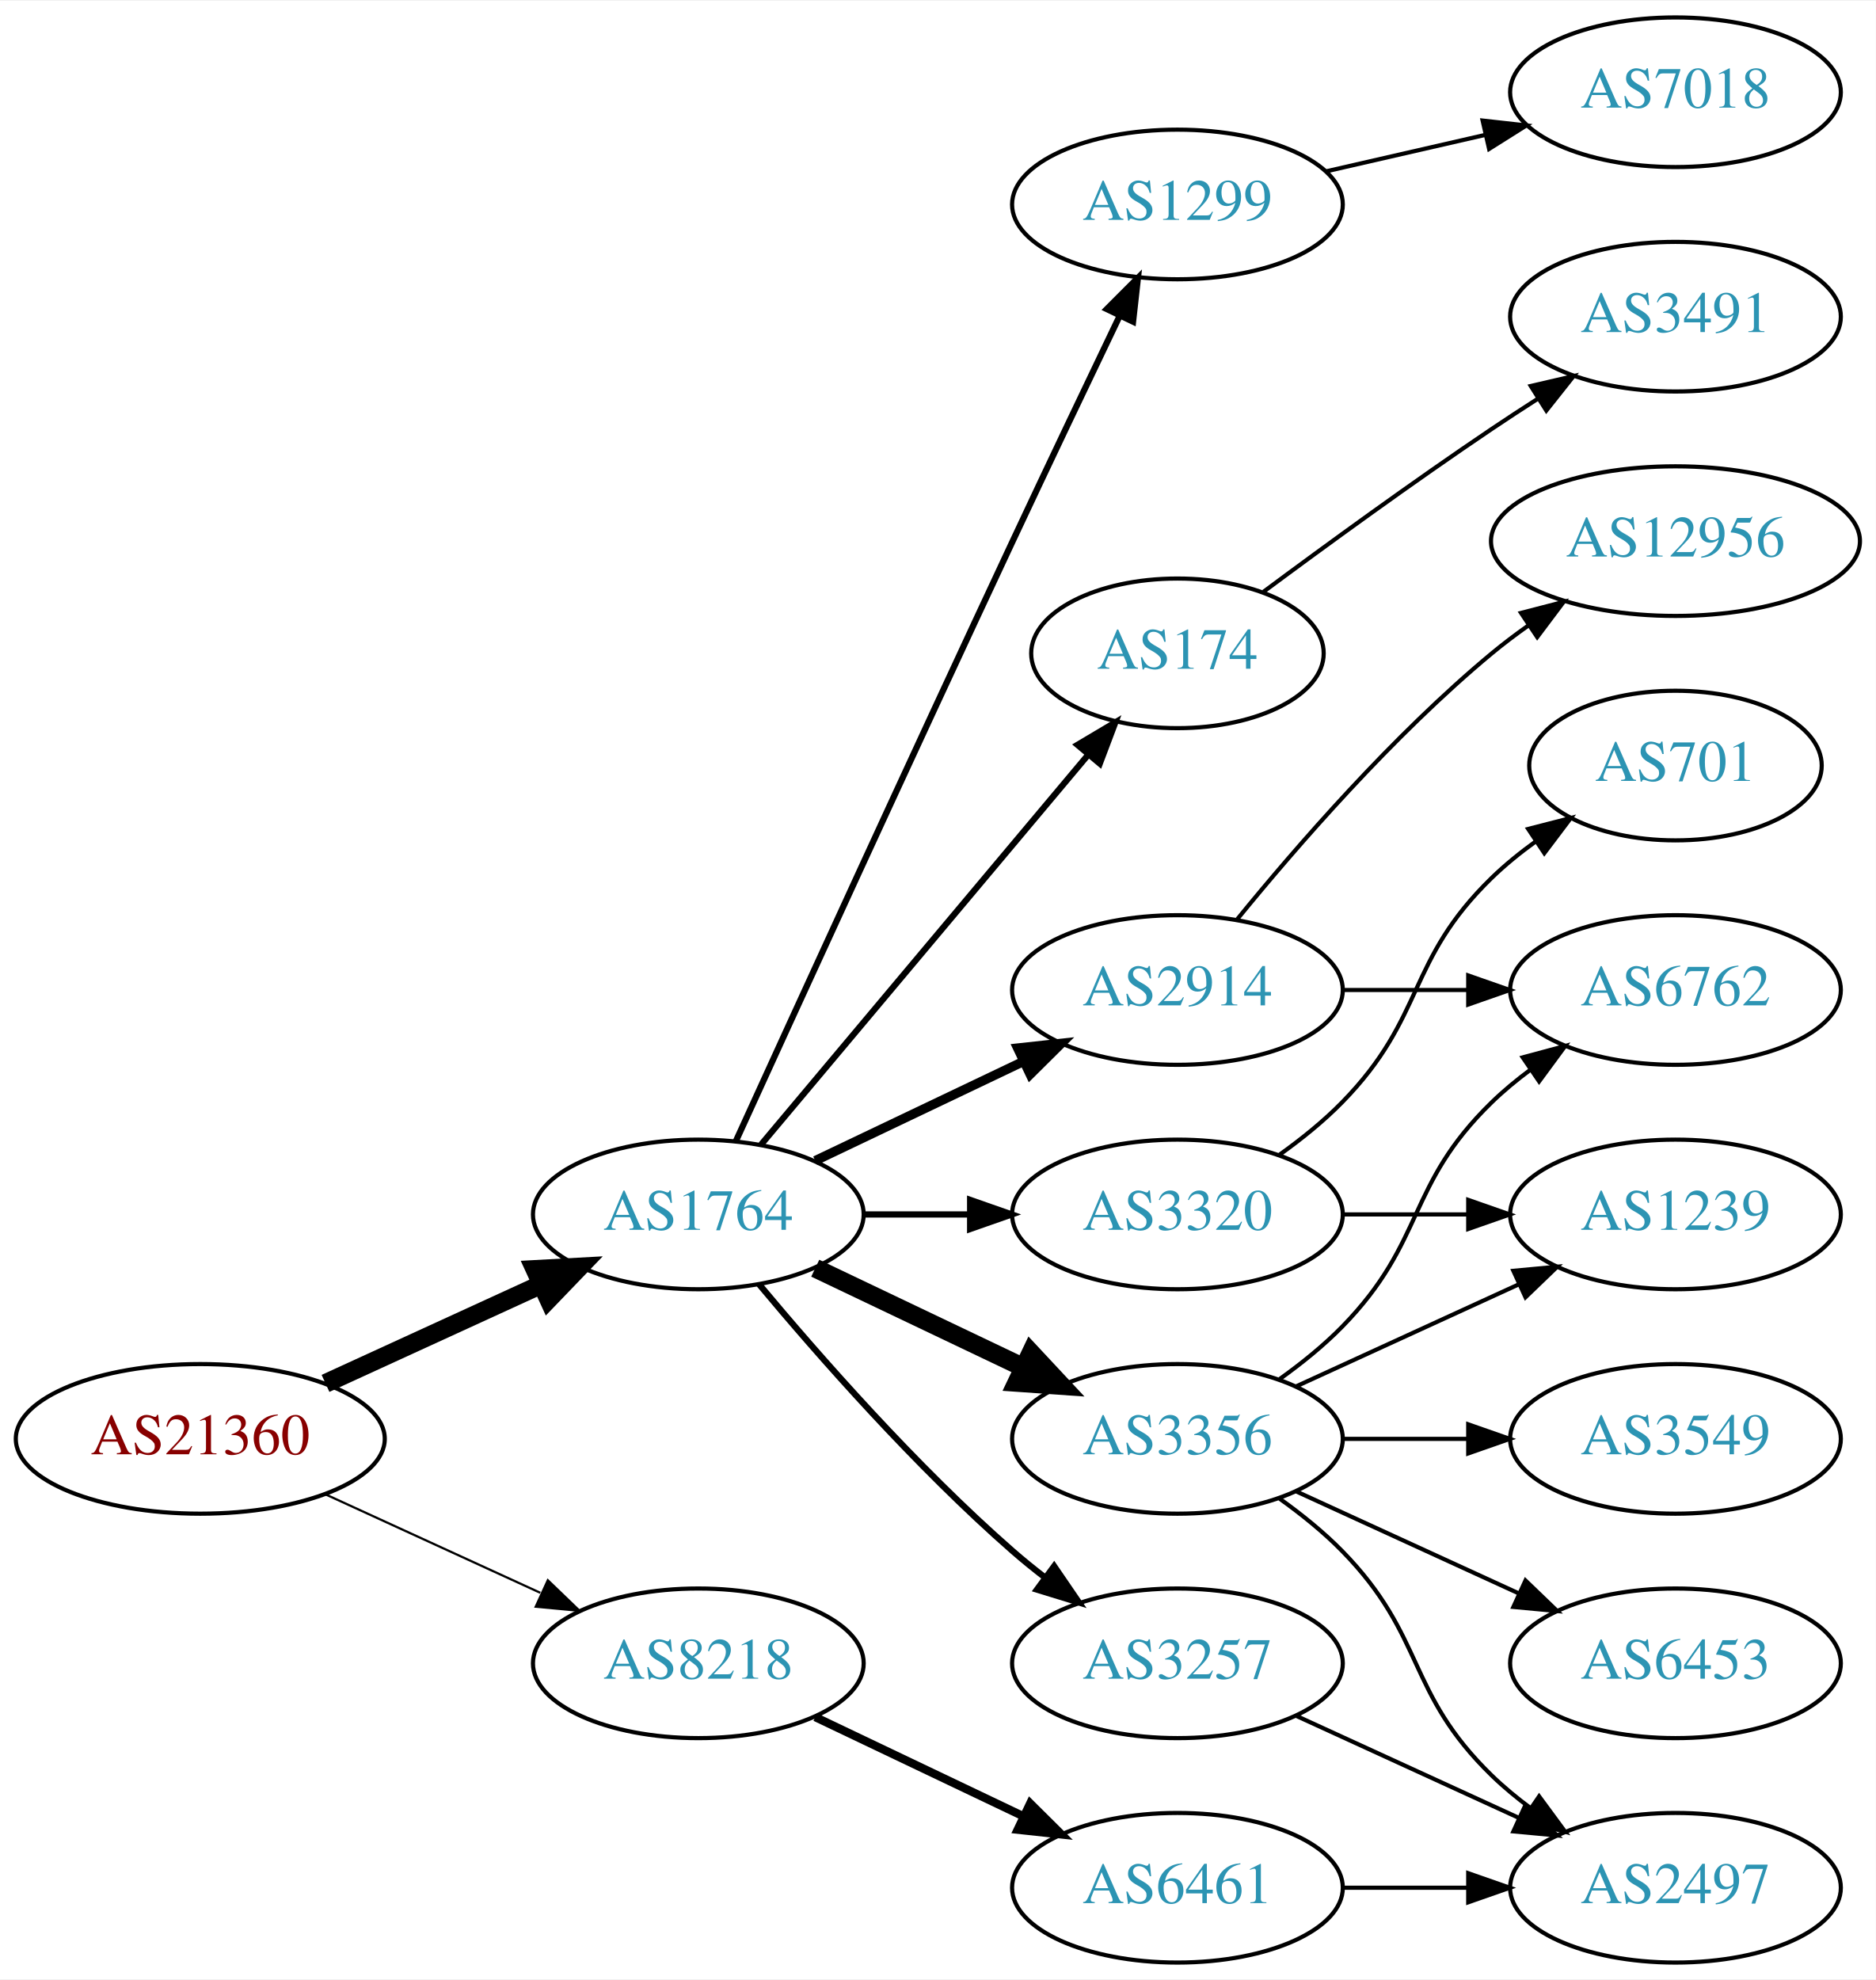
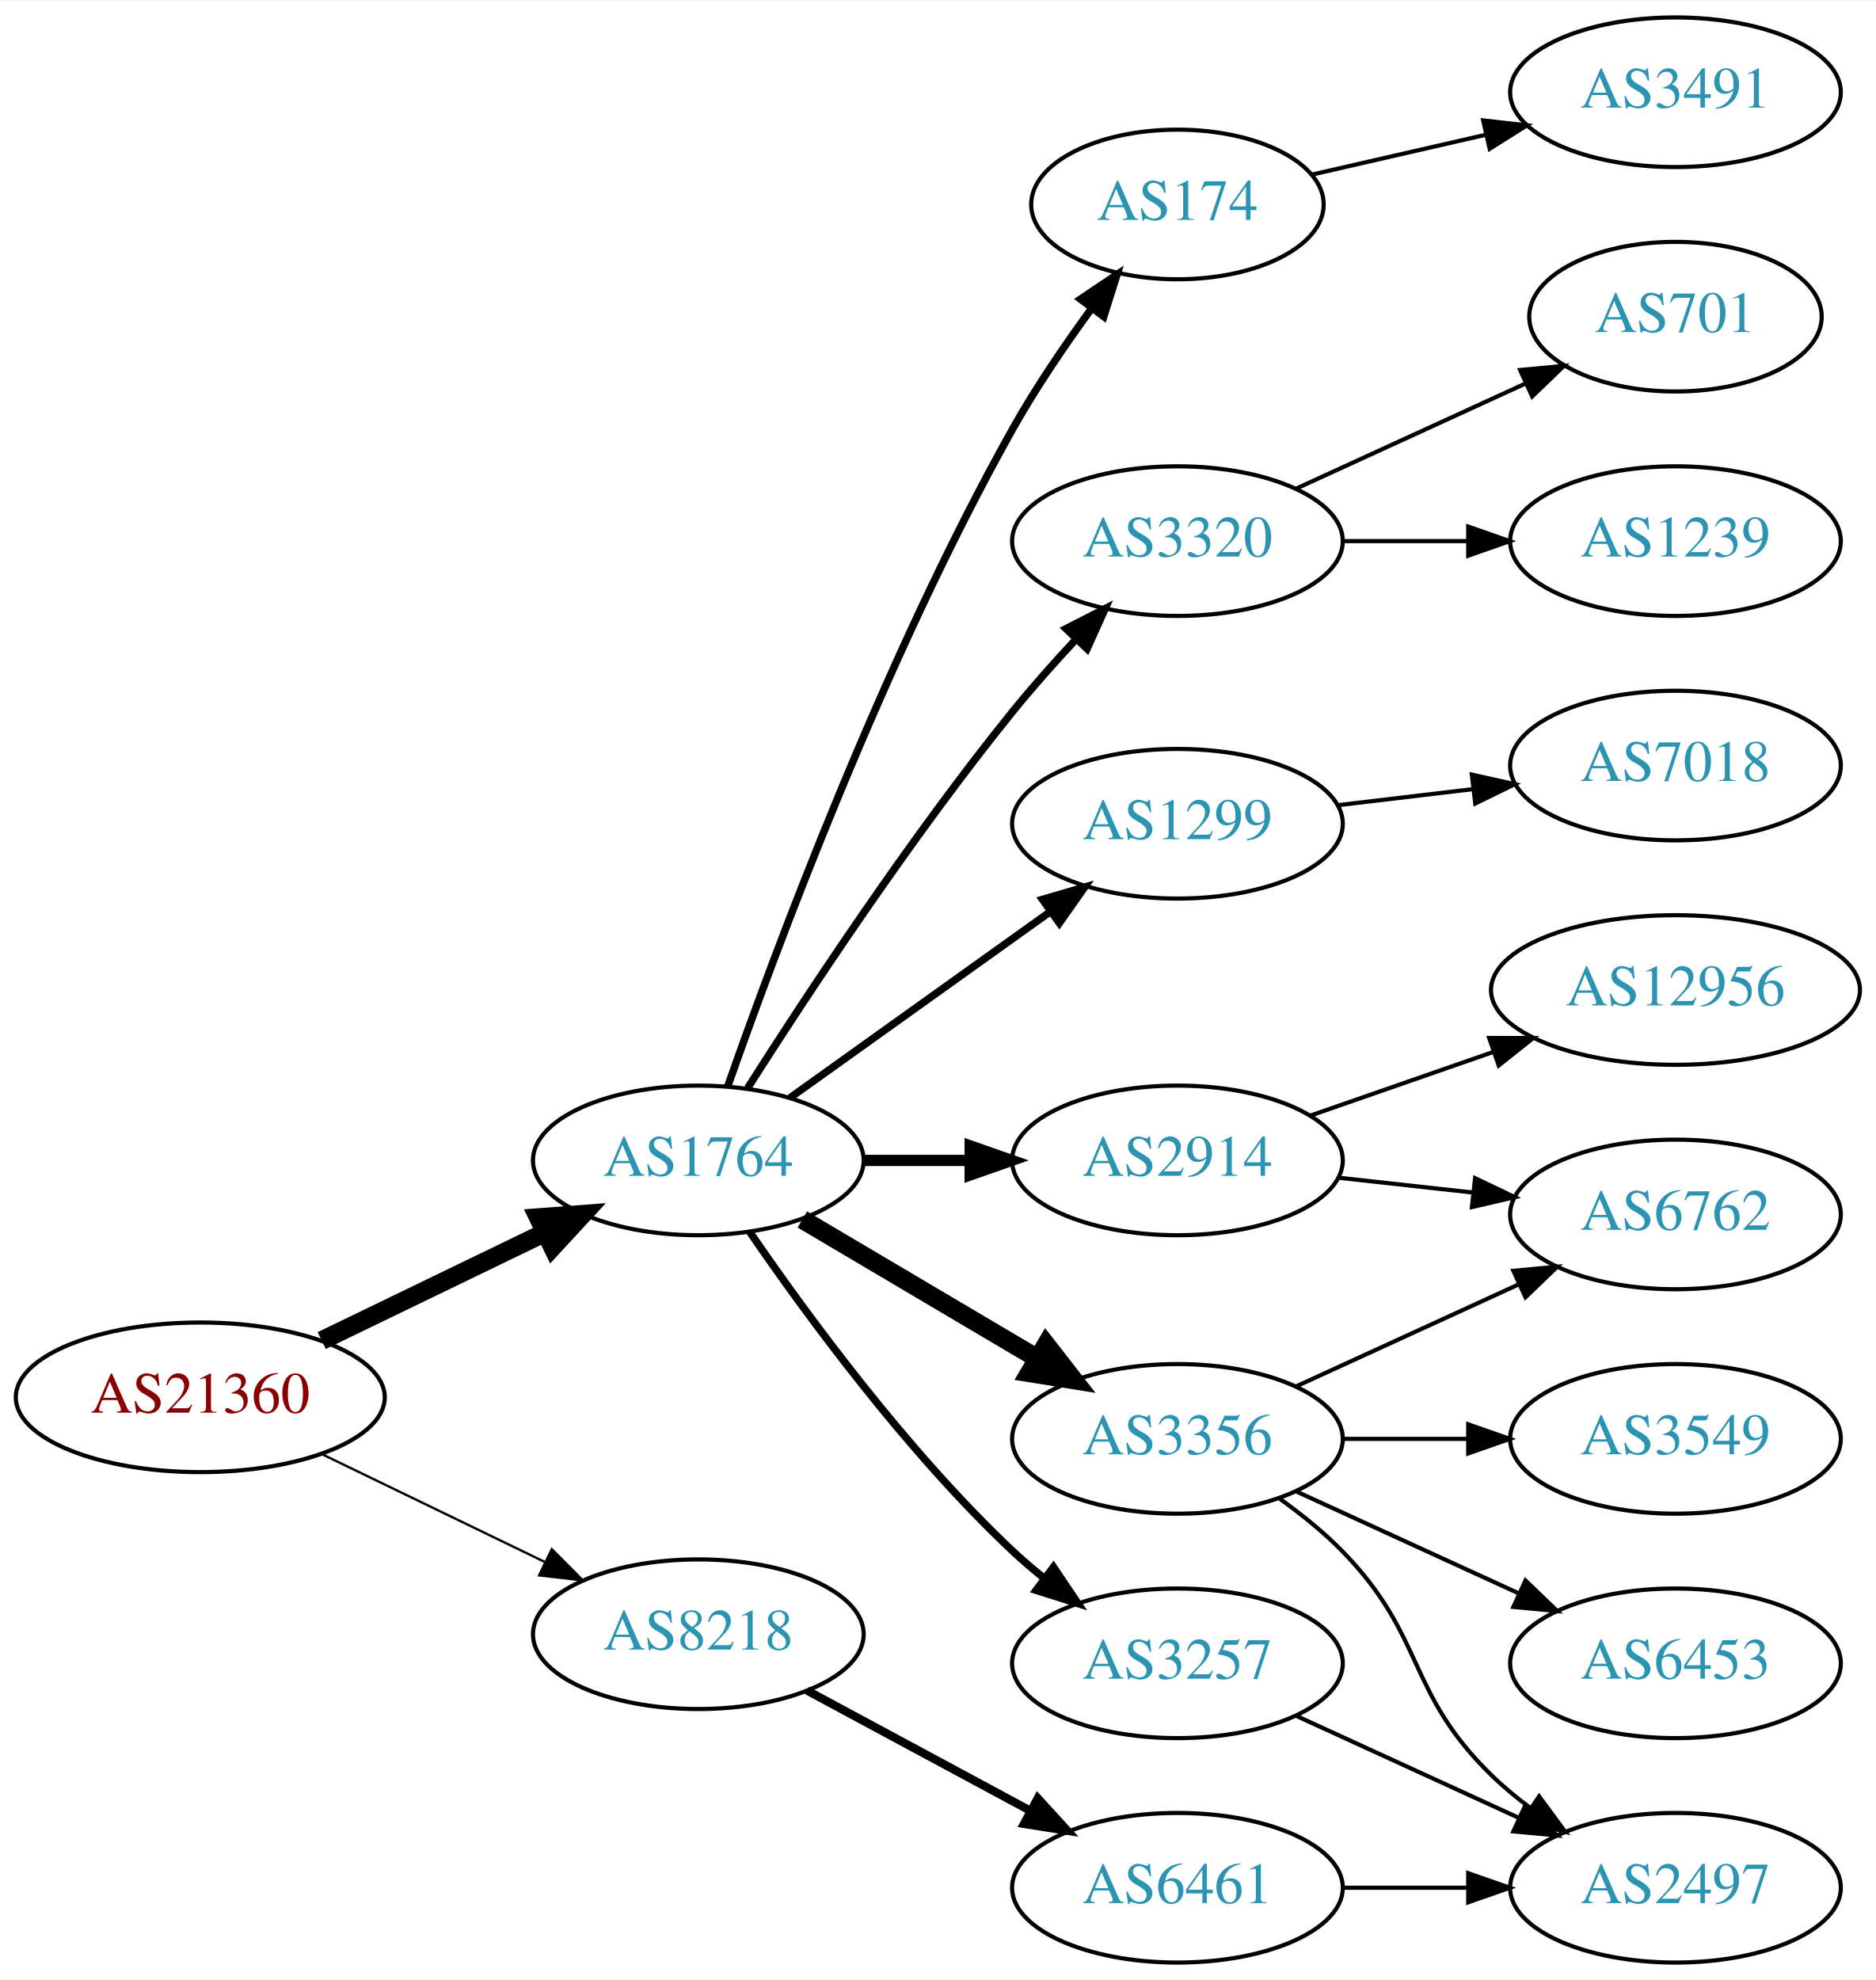
<svg xmlns="http://www.w3.org/2000/svg" xmlns:xlink="http://www.w3.org/1999/xlink" width="451pt" height="476pt" viewBox="0.00 0.00 451.37 476.00">
  <g id="graph0" class="graph" transform="scale(1 1) rotate(0) translate(4 472)">
    <polygon fill="white" stroke="none" points="-4,4 -4,-472 447.37,-472 447.37,4 -4,4" />
    <g id="node1" class="node">
      <g id="a_node1">
        <a xlink:href="/asn/21360" xlink:title="AS21360 ~ Horneckgasse 8 [AT]">
-           <ellipse fill="#ffffff" stroke="black" cx="44.196" cy="-126" rx="44.393" ry="18" />
-           <text text-anchor="middle" x="44.196" y="-122.3" font-family="Times,serif" font-size="14.00" fill="#880000">AS21360</text>
+           <ellipse fill="#ffffff" stroke="black" cx="44.196" cy="-136" rx="44.393" ry="18" />
+           <text text-anchor="middle" x="44.196" y="-132.3" font-family="Times,serif" font-size="14.00" fill="#880000">AS21360</text>
        </a>
      </g>
    </g>
    <g id="node2" class="node">
      <g id="a_node2">
        <a xlink:href="/asn/1764" xlink:title="AS1764 ~ NEXTLAYER-AS [AT]">
-           <ellipse fill="#ffffff" stroke="black" cx="164.039" cy="-180" rx="39.794" ry="18" />
-           <text text-anchor="middle" x="164.039" y="-176.3" font-family="Times,serif" font-size="14.00" fill="#2c94b3">AS1764</text>
+           <ellipse fill="#ffffff" stroke="black" cx="164.039" cy="-193" rx="39.794" ry="18" />
+           <text text-anchor="middle" x="164.039" y="-189.3" font-family="Times,serif" font-size="14.00" fill="#2c94b3">AS1764</text>
        </a>
      </g>
    </g>
    <g id="edge1" class="edge">
-       <path fill="none" stroke="black" stroke-width="4.5" d="M74.326,-139.348C89.937,-146.502 109.335,-155.391 126.007,-163.03" />
-       <polygon fill="black" stroke="black" stroke-width="4.5" points="124.727,-166.775 135.459,-167.362 128.008,-159.616 124.727,-166.775" />
+       <path fill="none" stroke="black" stroke-width="4.5" d="M73.422,-149.653C89.509,-157.434 109.83,-167.263 127.054,-175.594" />
+       <polygon fill="black" stroke="black" stroke-width="4.5" points="125.54,-179.236 136.257,-180.046 128.969,-172.147 125.54,-179.236" />
    </g>
    <g id="node3" class="node">
      <g id="a_node3">
        <a xlink:href="/asn/8218" xlink:title="AS8218 ~ legacy Neotelecoms [FR]">
-           <ellipse fill="#ffffff" stroke="black" cx="164.039" cy="-72" rx="39.794" ry="18" />
-           <text text-anchor="middle" x="164.039" y="-68.3" font-family="Times,serif" font-size="14.00" fill="#2c94b3">AS8218</text>
+           <ellipse fill="#ffffff" stroke="black" cx="164.039" cy="-79" rx="39.794" ry="18" />
+           <text text-anchor="middle" x="164.039" y="-75.3" font-family="Times,serif" font-size="14.00" fill="#2c94b3">AS8218</text>
        </a>
      </g>
    </g>
    <g id="edge2" class="edge">
-       <path fill="none" stroke="black" stroke-width="0.529" d="M74.326,-112.652C89.937,-105.498 109.335,-96.609 126.007,-88.969" />
-       <polygon fill="black" stroke="black" stroke-width="0.529" points="127.826,-91.986 135.459,-84.638 124.91,-85.622 127.826,-91.986" />
+       <path fill="none" stroke="black" stroke-width="0.562" d="M73.422,-122.347C89.509,-114.566 109.83,-104.737 127.054,-96.406" />
+       <polygon fill="black" stroke="black" stroke-width="0.562" points="128.779,-99.459 136.257,-91.954 125.731,-93.158 128.779,-99.459" />
    </g>
    <g id="node4" class="node">
      <g id="a_node4">
-         <a xlink:href="/asn/2914" xlink:title="AS2914 ~ NTT America, Inc. [US]">
-           <ellipse fill="#ffffff" stroke="black" cx="279.332" cy="-234" rx="39.794" ry="18" />
-           <text text-anchor="middle" x="279.332" y="-230.3" font-family="Times,serif" font-size="14.00" fill="#2c94b3">AS2914</text>
+         <a xlink:href="/asn/1299" xlink:title="AS1299 ~ Telia Carrier [EU]">
+           <ellipse fill="#ffffff" stroke="black" cx="279.332" cy="-274" rx="39.794" ry="18" />
+           <text text-anchor="middle" x="279.332" y="-270.3" font-family="Times,serif" font-size="14.00" fill="#2c94b3">AS1299</text>
        </a>
      </g>
    </g>
    <g id="edge3" class="edge">
-       <path fill="none" stroke="black" stroke-width="2.25" d="M192.175,-192.934C207.169,-200.081 225.99,-209.052 242.213,-216.785" />
-       <polygon fill="black" stroke="black" stroke-width="2.25" points="240.884,-220.028 251.417,-221.171 243.895,-213.709 240.884,-220.028" />
+       <path fill="none" stroke="black" stroke-width="1.8" d="M186.083,-208.046C203.697,-220.639 229.036,-238.755 248.701,-252.816" />
+       <polygon fill="black" stroke="black" stroke-width="1.8" points="246.845,-255.791 257.016,-258.76 250.917,-250.097 246.845,-255.791" />
    </g>
    <g id="node5" class="node">
      <g id="a_node5">
-         <a xlink:href="/asn/1299" xlink:title="AS1299 ~ Telia Carrier [EU]">
-           <ellipse fill="#ffffff" stroke="black" cx="279.332" cy="-423" rx="39.794" ry="18" />
-           <text text-anchor="middle" x="279.332" y="-419.3" font-family="Times,serif" font-size="14.00" fill="#2c94b3">AS1299</text>
+         <a xlink:href="/asn/2914" xlink:title="AS2914 ~ NTT America, Inc. [US]">
+           <ellipse fill="#ffffff" stroke="black" cx="279.332" cy="-193" rx="39.794" ry="18" />
+           <text text-anchor="middle" x="279.332" y="-189.3" font-family="Times,serif" font-size="14.00" fill="#2c94b3">AS2914</text>
        </a>
      </g>
    </g>
    <g id="edge4" class="edge">
-       <path fill="none" stroke="black" stroke-width="1.5" d="M173.026,-197.536C186.602,-227.296 215.099,-289.57 239.685,-342 248.176,-360.108 257.868,-380.421 265.422,-396.175" />
-       <polygon fill="black" stroke="black" stroke-width="1.5" points="262.337,-397.835 269.82,-405.335 268.647,-394.805 262.337,-397.835" />
+       <path fill="none" stroke="black" stroke-width="2.7" d="M203.711,-193C211.914,-193 220.678,-193 229.21,-193" />
+       <polygon fill="black" stroke="black" stroke-width="2.7" points="229.449,-196.5 239.449,-193 229.449,-189.5 229.449,-196.5" />
    </g>
    <g id="node6" class="node">
      <g id="a_node6">
-         <a xlink:href="/asn/174" xlink:title="AS174 ~ Cogent Communications [US]">
-           <ellipse fill="#ffffff" stroke="black" cx="279.332" cy="-315" rx="35.194" ry="18" />
-           <text text-anchor="middle" x="279.332" y="-311.3" font-family="Times,serif" font-size="14.00" fill="#2c94b3">AS174</text>
-         </a>
-       </g>
-     </g>
-     <g id="edge5" class="edge">
-       <path fill="none" stroke="black" stroke-width="1.5" d="M179.158,-196.825C198.94,-220.397 235.029,-263.4 257.788,-290.52" />
-       <polygon fill="black" stroke="black" stroke-width="1.5" points="255.281,-292.977 264.39,-298.387 260.643,-288.477 255.281,-292.977" />
-     </g>
-     <g id="node7" class="node">
-       <g id="a_node7">
-         <a xlink:href="/asn/3320" xlink:title="AS3320 ~ DTAG [DE]">
-           <ellipse fill="#ffffff" stroke="black" cx="279.332" cy="-180" rx="39.794" ry="18" />
-           <text text-anchor="middle" x="279.332" y="-176.3" font-family="Times,serif" font-size="14.00" fill="#2c94b3">AS3320</text>
-         </a>
-       </g>
-     </g>
-     <g id="edge6" class="edge">
-       <path fill="none" stroke="black" stroke-width="1.5" d="M203.711,-180C211.914,-180 220.678,-180 229.21,-180" />
-       <polygon fill="black" stroke="black" stroke-width="1.5" points="229.449,-183.5 239.449,-180 229.449,-176.5 229.449,-183.5" />
-     </g>
-     <g id="node8" class="node">
-       <g id="a_node8">
        <a xlink:href="/asn/3356" xlink:title="AS3356 ~ Level 3 Parent, LLC [US]">
          <ellipse fill="#ffffff" stroke="black" cx="279.332" cy="-126" rx="39.794" ry="18" />
          <text text-anchor="middle" x="279.332" y="-122.3" font-family="Times,serif" font-size="14.00" fill="#2c94b3">AS3356</text>
        </a>
      </g>
    </g>
-     <g id="edge7" class="edge">
-       <path fill="none" stroke="black" stroke-width="4.5" d="M192.175,-167.066C207.169,-159.919 225.99,-150.948 242.213,-143.215" />
-       <polygon fill="black" stroke="black" stroke-width="4.5" points="244.084,-146.686 251.417,-138.829 240.695,-139.577 244.084,-146.686" />
-     </g>
-     <g id="node9" class="node">
-       <g id="a_node9">
+     <g id="edge5" class="edge">
+       <path fill="none" stroke="black" stroke-width="4.5" d="M189.065,-178.791C205.437,-169.109 227.325,-156.165 245.329,-145.518" />
+       <polygon fill="black" stroke="black" stroke-width="4.5" points="247.737,-148.668 254.34,-140.188 243.728,-141.89 247.737,-148.668" />
+     </g>
+     <g id="node7" class="node">
+       <g id="a_node7">
+         <a xlink:href="/asn/174" xlink:title="AS174 ~ Cogent Communications [US]">
+           <ellipse fill="#ffffff" stroke="black" cx="279.332" cy="-423" rx="35.194" ry="18" />
+           <text text-anchor="middle" x="279.332" y="-419.3" font-family="Times,serif" font-size="14.00" fill="#2c94b3">AS174</text>
+         </a>
+       </g>
+     </g>
+     <g id="edge6" class="edge">
+       <path fill="none" stroke="black" stroke-width="1.8" d="M171.124,-210.839C182.523,-243.322 208.756,-313.854 239.685,-369 245.241,-378.906 252.244,-389.184 258.758,-398.082" />
+       <polygon fill="black" stroke="black" stroke-width="1.8" points="255.992,-400.228 264.789,-406.132 261.594,-396.031 255.992,-400.228" />
+     </g>
+     <g id="node8" class="node">
+       <g id="a_node8">
        <a xlink:href="/asn/3257" xlink:title="AS3257 ~ GTT [DE]">
          <ellipse fill="#ffffff" stroke="black" cx="279.332" cy="-72" rx="39.794" ry="18" />
          <text text-anchor="middle" x="279.332" y="-68.3" font-family="Times,serif" font-size="14.00" fill="#2c94b3">AS3257</text>
        </a>
      </g>
    </g>
+     <g id="edge7" class="edge">
+       <path fill="none" stroke="black" stroke-width="1.8" d="M176.395,-175.817C190.004,-155.972 214.182,-122.985 239.685,-99 242.07,-96.757 244.653,-94.556 247.314,-92.438" />
+       <polygon fill="black" stroke="black" stroke-width="1.8" points="249.503,-95.171 255.412,-86.377 245.309,-89.567 249.503,-95.171" />
+     </g>
+     <g id="node9" class="node">
+       <g id="a_node9">
+         <a xlink:href="/asn/3320" xlink:title="AS3320 ~ DTAG [DE]">
+           <ellipse fill="#ffffff" stroke="black" cx="279.332" cy="-342" rx="39.794" ry="18" />
+           <text text-anchor="middle" x="279.332" y="-338.3" font-family="Times,serif" font-size="14.00" fill="#2c94b3">AS3320</text>
+         </a>
+       </g>
+     </g>
    <g id="edge8" class="edge">
-       <path fill="none" stroke="black" stroke-width="1.5" d="M178.669,-163.183C192.951,-146.071 216.498,-119.255 239.685,-99 242.151,-96.846 244.789,-94.706 247.487,-92.628" />
-       <polygon fill="black" stroke="black" stroke-width="1.5" points="249.66,-95.375 255.641,-86.63 245.512,-89.736 249.66,-95.375" />
+       <path fill="none" stroke="black" stroke-width="1.8" d="M175.91,-210.409C189.805,-232.247 215.025,-270.524 239.685,-301 244.423,-306.855 249.807,-312.897 255.02,-318.484" />
+       <polygon fill="black" stroke="black" stroke-width="1.8" points="252.516,-320.93 261.946,-325.76 257.586,-316.104 252.516,-320.93" />
    </g>
    <g id="node19" class="node">
      <g id="a_node19">
        <a xlink:href="/asn/6461" xlink:title="AS6461 ~ Zayo Bandwidth [US]">
          <ellipse fill="#ffffff" stroke="black" cx="279.332" cy="-18" rx="39.794" ry="18" />
          <text text-anchor="middle" x="279.332" y="-14.3" font-family="Times,serif" font-size="14.00" fill="#2c94b3">AS6461</text>
        </a>
      </g>
    </g>
-     <g id="edge21" class="edge">
-       <path fill="none" stroke="black" stroke-width="2" d="M192.175,-59.066C207.169,-51.919 225.99,-42.948 242.213,-35.215" />
-       <polygon fill="black" stroke="black" stroke-width="2" points="243.895,-38.291 251.417,-30.829 240.884,-31.972 243.895,-38.291" />
+     <g id="edge20" class="edge">
+       <path fill="none" stroke="black" stroke-width="2" d="M190.182,-65.462C205.913,-56.992 226.397,-45.963 243.659,-36.669" />
+       <polygon fill="black" stroke="black" stroke-width="2" points="245.721,-39.533 252.867,-31.711 242.403,-33.37 245.721,-39.533" />
+     </g>
+     <g id="node18" class="node">
+       <g id="a_node18">
+         <a xlink:href="/asn/7018" xlink:title="AS7018 ~ AT&amp;T Services, Inc. [US]">
+           <ellipse fill="#ffffff" stroke="black" cx="399.174" cy="-288" rx="39.794" ry="18" />
+           <text text-anchor="middle" x="399.174" y="-284.3" font-family="Times,serif" font-size="14.00" fill="#2c94b3">AS7018</text>
+         </a>
+       </g>
+     </g>
+     <g id="edge19" class="edge">
+       <path fill="none" stroke="black" d="M317.942,-278.468C328.253,-279.693 339.57,-281.038 350.37,-282.321" />
+       <polygon fill="black" stroke="black" points="350.174,-285.822 360.517,-283.526 351,-278.871 350.174,-285.822" />
+     </g>
+     <g id="node10" class="node">
+       <g id="a_node10">
+         <a xlink:href="/asn/6762" xlink:title="AS6762 ~ TELECOM ITALIA SPARKLE S.p.A. [IT]">
+           <ellipse fill="#ffffff" stroke="black" cx="399.174" cy="-180" rx="39.794" ry="18" />
+           <text text-anchor="middle" x="399.174" y="-176.3" font-family="Times,serif" font-size="14.00" fill="#2c94b3">AS6762</text>
+         </a>
+       </g>
+     </g>
+     <g id="edge13" class="edge">
+       <path fill="none" stroke="black" d="M317.942,-188.851C328.253,-187.713 339.57,-186.465 350.37,-185.274" />
+       <polygon fill="black" stroke="black" points="350.961,-188.73 360.517,-184.154 350.194,-181.772 350.961,-188.73" />
    </g>
    <g id="node14" class="node">
      <g id="a_node14">
-         <a xlink:href="/asn/6762" xlink:title="AS6762 ~ TELECOM ITALIA SPARKLE S.p.A. [IT]">
-           <ellipse fill="#ffffff" stroke="black" cx="399.174" cy="-234" rx="39.794" ry="18" />
-           <text text-anchor="middle" x="399.174" y="-230.3" font-family="Times,serif" font-size="14.00" fill="#2c94b3">AS6762</text>
-         </a>
-       </g>
-     </g>
-     <g id="edge18" class="edge">
-       <path fill="none" stroke="black" d="M319.244,-234C328.798,-234 339.147,-234 349.11,-234" />
-       <polygon fill="black" stroke="black" points="349.302,-237.5 359.302,-234 349.302,-230.5 349.302,-237.5" />
-     </g>
-     <g id="node17" class="node">
-       <g id="a_node17">
        <a xlink:href="/asn/12956" xlink:title="AS12956 ~ TELXIUS [ES]">
-           <ellipse fill="#ffffff" stroke="black" cx="399.174" cy="-342" rx="44.393" ry="18" />
-           <text text-anchor="middle" x="399.174" y="-338.3" font-family="Times,serif" font-size="14.00" fill="#2c94b3">AS12956</text>
-         </a>
-       </g>
-     </g>
-     <g id="edge19" class="edge">
-       <path fill="none" stroke="black" d="M293.751,-251.065C307.865,-268.375 331.28,-295.345 354.978,-315 357.716,-317.271 360.659,-319.494 363.677,-321.63" />
-       <polygon fill="black" stroke="black" points="362.009,-324.725 372.266,-327.379 365.903,-318.908 362.009,-324.725" />
-     </g>
-     <g id="node10" class="node">
-       <g id="a_node10">
-         <a xlink:href="/asn/7018" xlink:title="AS7018 ~ AT&amp;T Services, Inc. [US]">
-           <ellipse fill="#ffffff" stroke="black" cx="399.174" cy="-450" rx="39.794" ry="18" />
-           <text text-anchor="middle" x="399.174" y="-446.3" font-family="Times,serif" font-size="14.00" fill="#2c94b3">AS7018</text>
-         </a>
-       </g>
+           <ellipse fill="#ffffff" stroke="black" cx="399.174" cy="-234" rx="44.393" ry="18" />
+           <text text-anchor="middle" x="399.174" y="-230.3" font-family="Times,serif" font-size="14.00" fill="#2c94b3">AS12956</text>
+         </a>
+       </g>
+     </g>
+     <g id="edge14" class="edge">
+       <path fill="none" stroke="black" d="M311.293,-203.772C324.702,-208.437 340.625,-213.977 355.154,-219.032" />
+       <polygon fill="black" stroke="black" points="354.347,-222.457 364.942,-222.438 356.647,-215.846 354.347,-222.457" />
    </g>
    <g id="edge9" class="edge">
-       <path fill="none" stroke="black" d="M315.051,-430.955C327.051,-433.704 340.672,-436.825 353.364,-439.733" />
-       <polygon fill="black" stroke="black" points="352.767,-443.187 363.296,-442.009 354.33,-436.364 352.767,-443.187" />
-     </g>
-     <g id="node18" class="node">
-       <g id="a_node18">
-         <a xlink:href="/asn/3491" xlink:title="AS3491 ~ PCCW Global, Inc. [US]">
-           <ellipse fill="#ffffff" stroke="black" cx="399.174" cy="-396" rx="39.794" ry="18" />
-           <text text-anchor="middle" x="399.174" y="-392.3" font-family="Times,serif" font-size="14.00" fill="#2c94b3">AS3491</text>
-         </a>
-       </g>
-     </g>
-     <g id="edge20" class="edge">
-       <path fill="none" stroke="black" d="M300.033,-329.81C314.935,-340.875 336.003,-356.228 354.978,-369 358.527,-371.389 362.277,-373.839 366.026,-376.242" />
-       <polygon fill="black" stroke="black" points="364.352,-379.325 374.674,-381.712 368.094,-373.409 364.352,-379.325" />
+       <path fill="none" stroke="black" d="M307.96,-138.661C323.917,-145.973 344.188,-155.261 361.471,-163.181" />
+       <polygon fill="black" stroke="black" points="360.169,-166.435 370.718,-167.419 363.085,-160.071 360.169,-166.435" />
    </g>
    <g id="node11" class="node">
      <g id="a_node11">
-         <a xlink:href="/asn/701" xlink:title="AS701 ~ UUNET [US]">
-           <ellipse fill="#ffffff" stroke="black" cx="399.174" cy="-288" rx="35.194" ry="18" />
-           <text text-anchor="middle" x="399.174" y="-284.3" font-family="Times,serif" font-size="14.00" fill="#2c94b3">AS701</text>
+         <a xlink:href="/asn/6453" xlink:title="AS6453 ~ TATA COMMUNICATIONS (AMERICA) INC [US]">
+           <ellipse fill="#ffffff" stroke="black" cx="399.174" cy="-72" rx="39.794" ry="18" />
+           <text text-anchor="middle" x="399.174" y="-68.3" font-family="Times,serif" font-size="14.00" fill="#2c94b3">AS6453</text>
        </a>
      </g>
    </g>
    <g id="edge10" class="edge">
-       <path fill="none" stroke="black" d="M303.926,-194.389C309.182,-198.148 314.513,-202.437 318.978,-207 339.151,-227.617 334.285,-240.906 354.978,-261 358.206,-264.134 361.857,-267.089 365.635,-269.812" />
-       <polygon fill="black" stroke="black" points="363.732,-272.75 373.995,-275.383 367.614,-266.925 363.732,-272.75" />
+       <path fill="none" stroke="black" d="M307.96,-113.339C323.917,-106.027 344.188,-96.739 361.471,-88.819" />
+       <polygon fill="black" stroke="black" points="363.085,-91.929 370.718,-84.581 360.169,-85.565 363.085,-91.929" />
    </g>
    <g id="node12" class="node">
      <g id="a_node12">
-         <a xlink:href="/asn/1239" xlink:title="AS1239 ~ Sprint [US]">
-           <ellipse fill="#ffffff" stroke="black" cx="399.174" cy="-180" rx="39.794" ry="18" />
-           <text text-anchor="middle" x="399.174" y="-176.3" font-family="Times,serif" font-size="14.00" fill="#2c94b3">AS1239</text>
-         </a>
-       </g>
-     </g>
-     <g id="edge11" class="edge">
-       <path fill="none" stroke="black" d="M319.244,-180C328.798,-180 339.147,-180 349.11,-180" />
-       <polygon fill="black" stroke="black" points="349.302,-183.5 359.302,-180 349.302,-176.5 349.302,-183.5" />
-     </g>
-     <g id="edge12" class="edge">
-       <path fill="none" stroke="black" d="M307.96,-138.661C323.917,-145.973 344.188,-155.261 361.471,-163.181" />
-       <polygon fill="black" stroke="black" points="360.169,-166.435 370.718,-167.419 363.085,-160.071 360.169,-166.435" />
-     </g>
-     <g id="node13" class="node">
-       <g id="a_node13">
        <a xlink:href="/asn/2497" xlink:title="AS2497 ~ Internet Initiative Japan Inc. [JP]">
          <ellipse fill="#ffffff" stroke="black" cx="399.174" cy="-18" rx="39.794" ry="18" />
          <text text-anchor="middle" x="399.174" y="-14.3" font-family="Times,serif" font-size="14.00" fill="#2c94b3">AS2497</text>
        </a>
      </g>
    </g>
-     <g id="edge13" class="edge">
+     <g id="edge11" class="edge">
      <path fill="none" stroke="black" d="M303.926,-111.611C309.182,-107.852 314.513,-103.563 318.978,-99 339.151,-78.383 334.285,-65.094 354.978,-45 357.823,-42.237 360.997,-39.614 364.297,-37.166" />
      <polygon fill="black" stroke="black" points="366.363,-39.993 372.645,-31.462 362.414,-34.214 366.363,-39.993" />
    </g>
-     <g id="edge14" class="edge">
-       <path fill="none" stroke="black" d="M303.926,-140.389C309.182,-144.148 314.513,-148.437 318.978,-153 339.151,-173.617 334.285,-186.906 354.978,-207 357.823,-209.763 360.997,-212.386 364.297,-214.834" />
-       <polygon fill="black" stroke="black" points="362.414,-217.786 372.645,-220.538 366.363,-212.006 362.414,-217.786" />
-     </g>
-     <g id="node15" class="node">
-       <g id="a_node15">
+     <g id="node13" class="node">
+       <g id="a_node13">
        <a xlink:href="/asn/3549" xlink:title="AS3549 ~ Level 3 Parent, LLC [US]">
          <ellipse fill="#ffffff" stroke="black" cx="399.174" cy="-126" rx="39.794" ry="18" />
          <text text-anchor="middle" x="399.174" y="-122.3" font-family="Times,serif" font-size="14.00" fill="#2c94b3">AS3549</text>
        </a>
      </g>
    </g>
-     <g id="edge15" class="edge">
+     <g id="edge12" class="edge">
      <path fill="none" stroke="black" d="M319.244,-126C328.798,-126 339.147,-126 349.11,-126" />
      <polygon fill="black" stroke="black" points="349.302,-129.5 359.302,-126 349.302,-122.5 349.302,-129.5" />
    </g>
+     <g id="node17" class="node">
+       <g id="a_node17">
+         <a xlink:href="/asn/3491" xlink:title="AS3491 ~ PCCW Global, Inc. [US]">
+           <ellipse fill="#ffffff" stroke="black" cx="399.174" cy="-450" rx="39.794" ry="18" />
+           <text text-anchor="middle" x="399.174" y="-446.3" font-family="Times,serif" font-size="14.00" fill="#2c94b3">AS3491</text>
+         </a>
+       </g>
+     </g>
+     <g id="edge18" class="edge">
+       <path fill="none" stroke="black" d="M311.602,-430.165C324.441,-433.106 339.546,-436.567 353.513,-439.767" />
+       <polygon fill="black" stroke="black" points="352.905,-443.219 363.434,-442.04 354.468,-436.395 352.905,-443.219" />
+     </g>
+     <g id="edge15" class="edge">
+       <path fill="none" stroke="black" d="M307.96,-59.339C323.917,-52.027 344.188,-42.739 361.471,-34.819" />
+       <polygon fill="black" stroke="black" points="363.085,-37.929 370.718,-30.581 360.169,-31.565 363.085,-37.929" />
+     </g>
+     <g id="node15" class="node">
+       <g id="a_node15">
+         <a xlink:href="/asn/1239" xlink:title="AS1239 ~ Sprint [US]">
+           <ellipse fill="#ffffff" stroke="black" cx="399.174" cy="-342" rx="39.794" ry="18" />
+           <text text-anchor="middle" x="399.174" y="-338.3" font-family="Times,serif" font-size="14.00" fill="#2c94b3">AS1239</text>
+         </a>
+       </g>
+     </g>
+     <g id="edge16" class="edge">
+       <path fill="none" stroke="black" d="M319.244,-342C328.798,-342 339.147,-342 349.11,-342" />
+       <polygon fill="black" stroke="black" points="349.302,-345.5 359.302,-342 349.302,-338.5 349.302,-345.5" />
+     </g>
    <g id="node16" class="node">
      <g id="a_node16">
-         <a xlink:href="/asn/6453" xlink:title="AS6453 ~ TATA COMMUNICATIONS (AMERICA) INC [US]">
-           <ellipse fill="#ffffff" stroke="black" cx="399.174" cy="-72" rx="39.794" ry="18" />
-           <text text-anchor="middle" x="399.174" y="-68.3" font-family="Times,serif" font-size="14.00" fill="#2c94b3">AS6453</text>
-         </a>
-       </g>
-     </g>
-     <g id="edge16" class="edge">
-       <path fill="none" stroke="black" d="M307.96,-113.339C323.917,-106.027 344.188,-96.739 361.471,-88.819" />
-       <polygon fill="black" stroke="black" points="363.085,-91.929 370.718,-84.581 360.169,-85.565 363.085,-91.929" />
+         <a xlink:href="/asn/701" xlink:title="AS701 ~ UUNET [US]">
+           <ellipse fill="#ffffff" stroke="black" cx="399.174" cy="-396" rx="35.194" ry="18" />
+           <text text-anchor="middle" x="399.174" y="-392.3" font-family="Times,serif" font-size="14.00" fill="#2c94b3">AS701</text>
+         </a>
+       </g>
    </g>
    <g id="edge17" class="edge">
-       <path fill="none" stroke="black" d="M307.96,-59.339C323.917,-52.027 344.188,-42.739 361.471,-34.819" />
-       <polygon fill="black" stroke="black" points="363.085,-37.929 370.718,-30.581 360.169,-31.565 363.085,-37.929" />
-     </g>
-     <g id="edge22" class="edge">
+       <path fill="none" stroke="black" d="M307.96,-354.661C324.377,-362.183 345.358,-371.798 362.955,-379.861" />
+       <polygon fill="black" stroke="black" points="361.783,-383.174 372.332,-384.158 364.7,-376.811 361.783,-383.174" />
+     </g>
+     <g id="edge21" class="edge">
      <path fill="none" stroke="black" d="M319.244,-18C328.798,-18 339.147,-18 349.11,-18" />
      <polygon fill="black" stroke="black" points="349.302,-21.5 359.302,-18 349.302,-14.5 349.302,-21.5" />
    </g>
  </g>
</svg>
